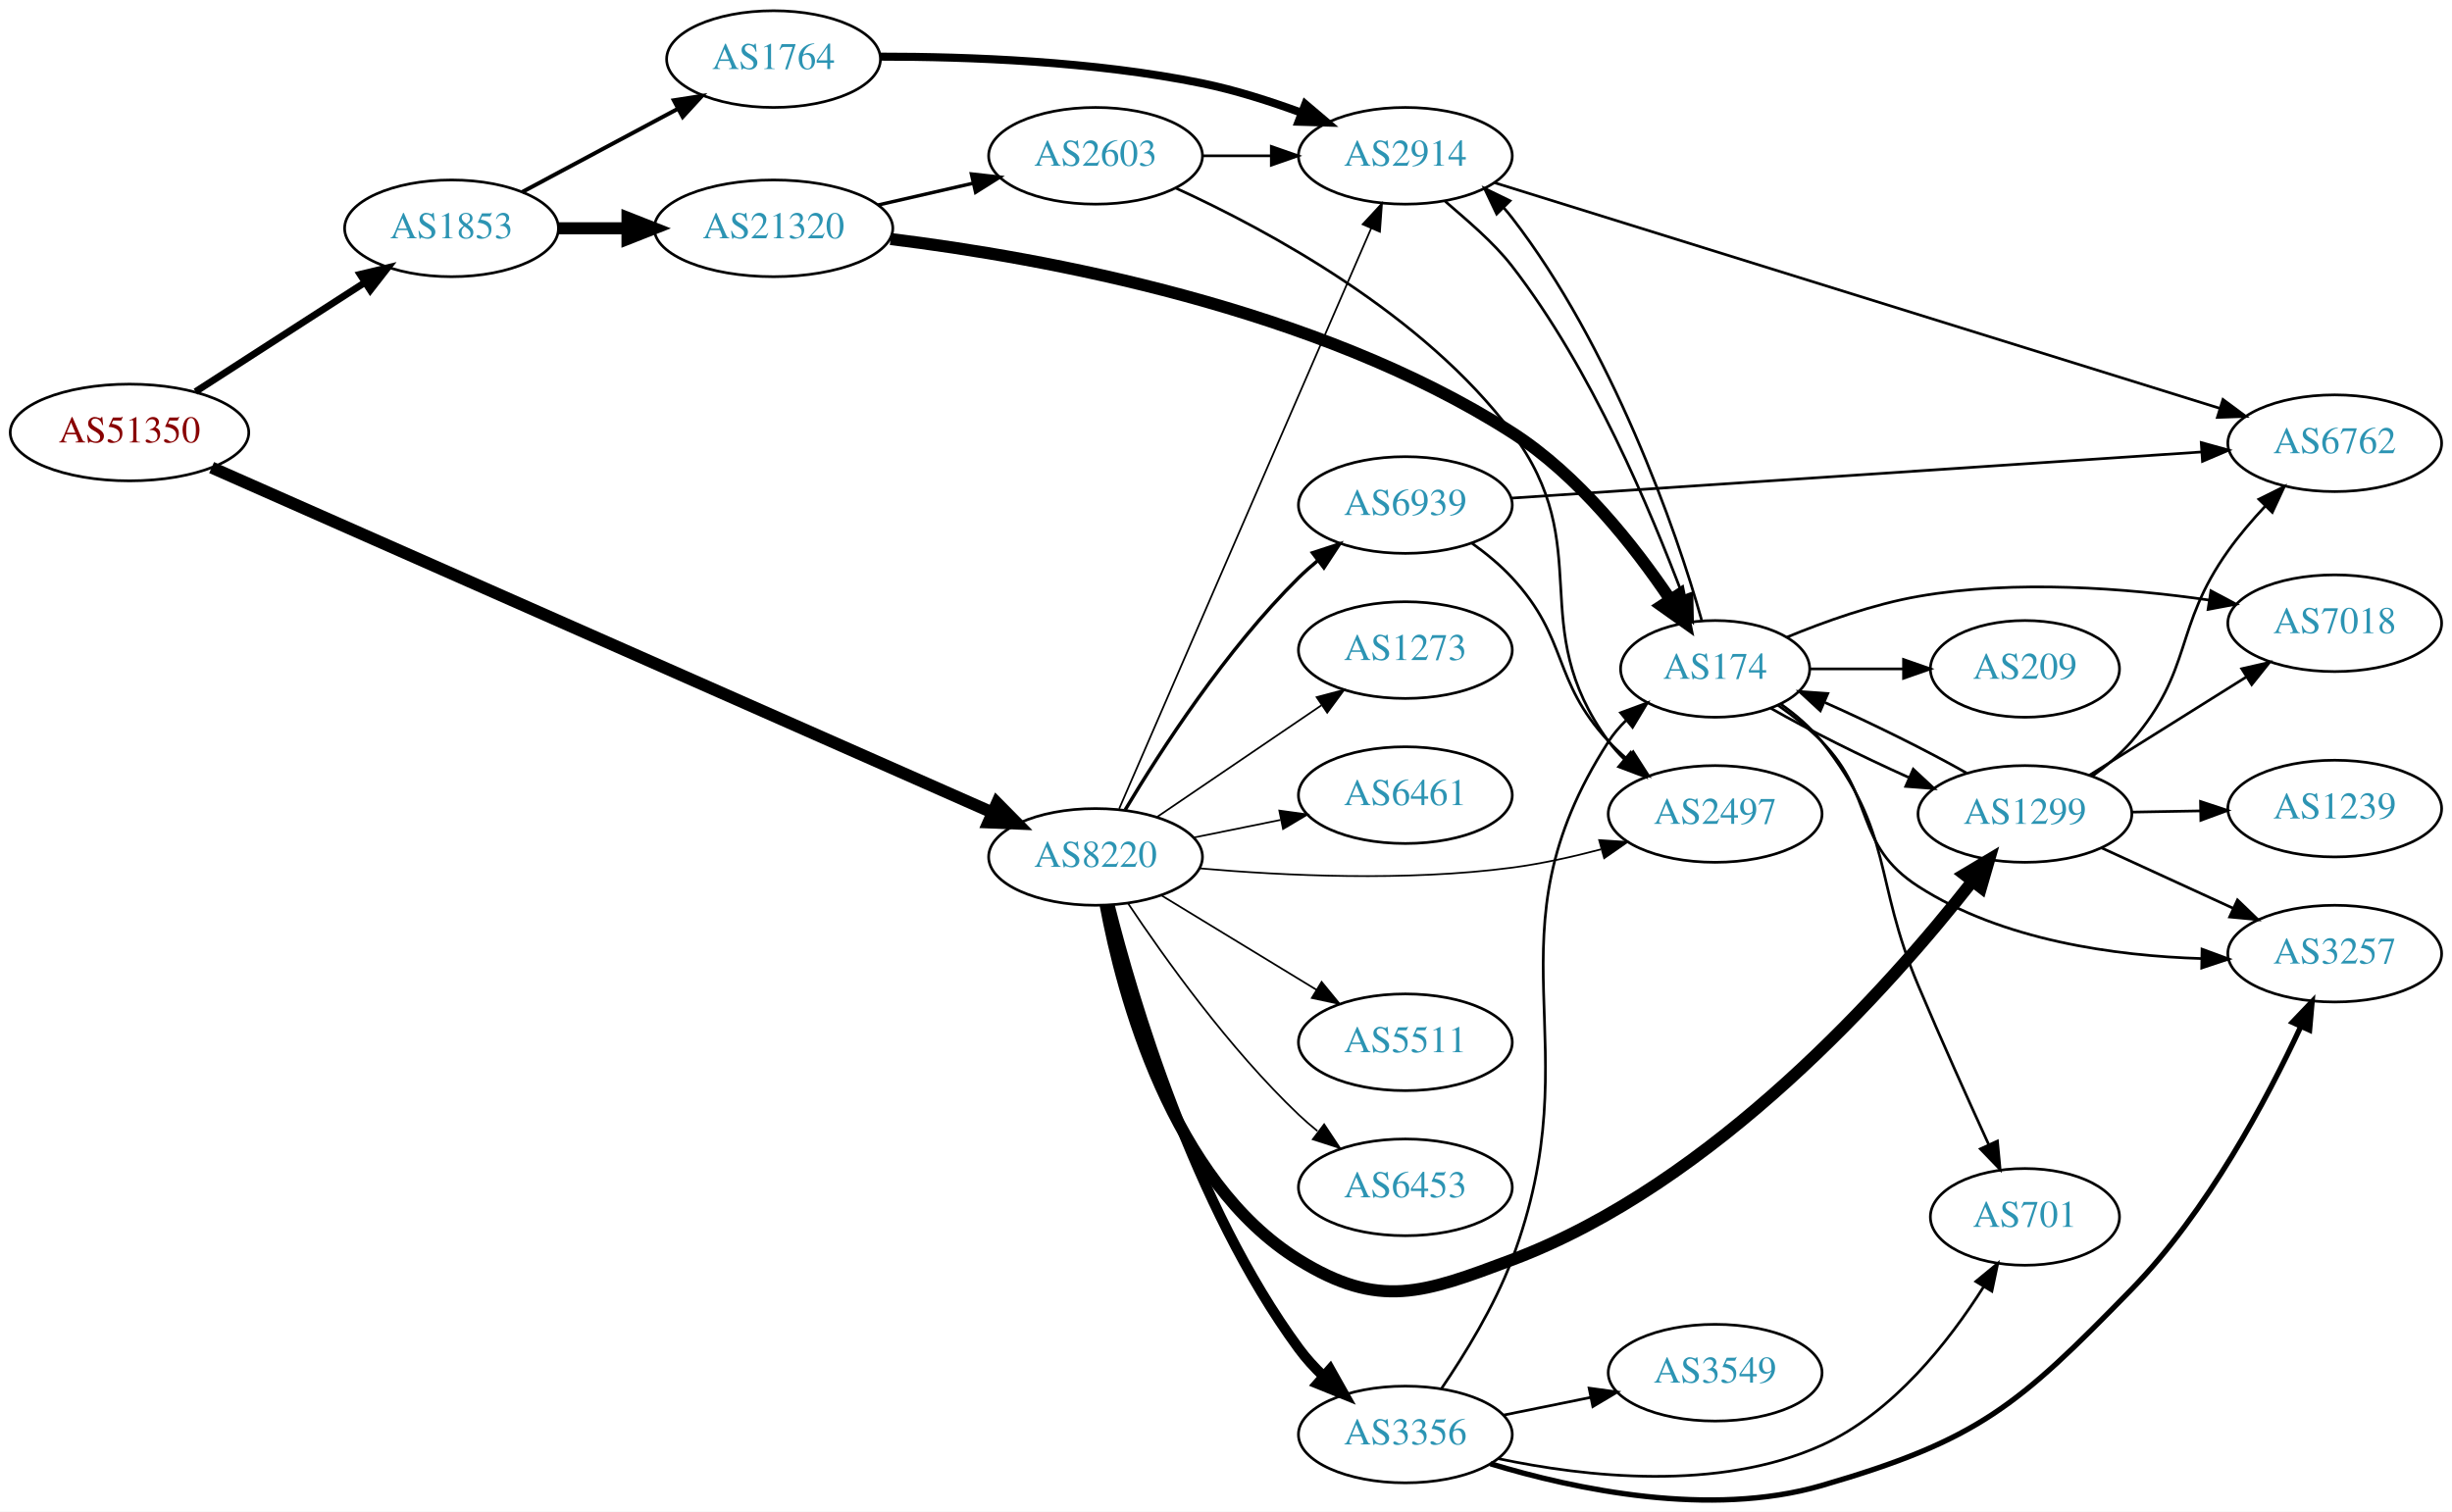
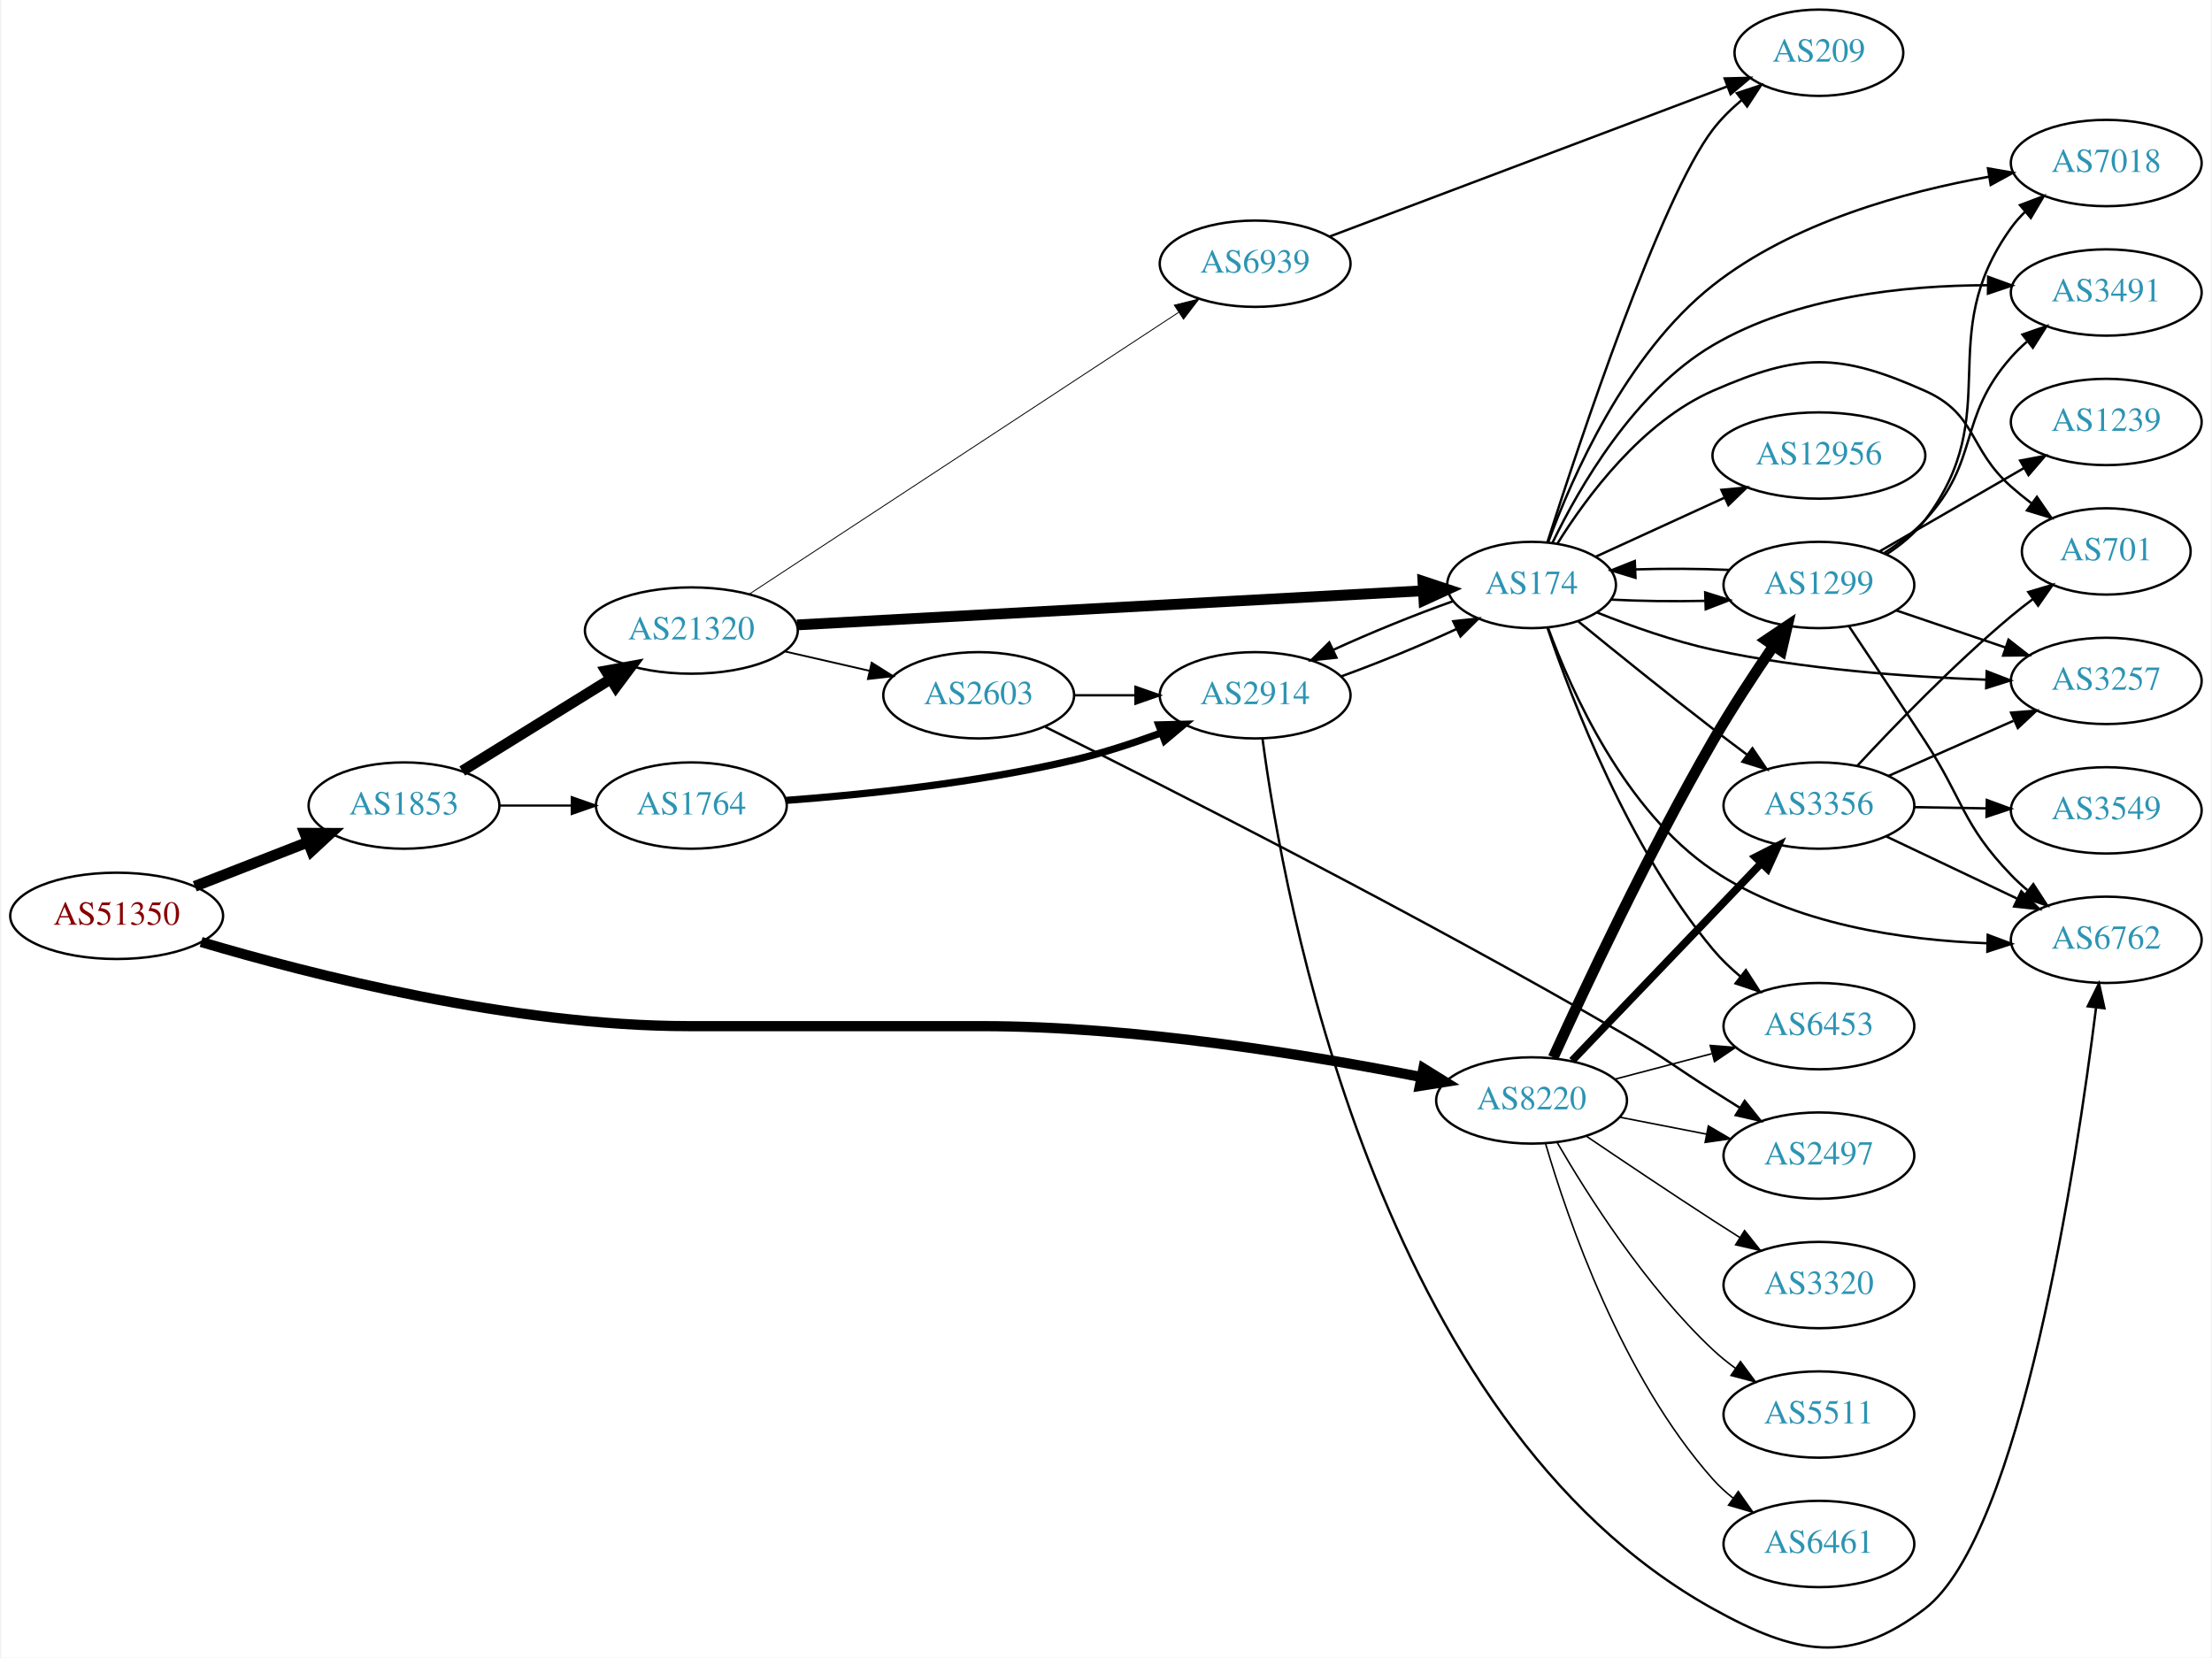
- <svg xmlns="http://www.w3.org/2000/svg" xmlns:xlink="http://www.w3.org/1999/xlink" width="913pt" height="563pt" viewBox="0.00 0.00 912.54 562.72">
-   <g id="graph0" class="graph" transform="scale(1 1) rotate(0) translate(4 558.723)">
-     <polygon fill="white" stroke="none" points="-4,4 -4,-558.723 908.542,-558.723 908.542,4 -4,4" />
+ <svg xmlns="http://www.w3.org/2000/svg" xmlns:xlink="http://www.w3.org/1999/xlink" width="922pt" height="691pt" viewBox="0.00 0.00 921.64 691.42">
+   <g id="graph0" class="graph" transform="scale(1 1) rotate(0) translate(4 687.424)">
+     <polygon fill="white" stroke="none" points="-4,4 -4,-687.424 917.641,-687.424 917.641,4 -4,4" />
    <g id="node1" class="node">
      <g id="a_node1">
        <a xlink:href="/asn/51350" xlink:title="AS51350 ~ Fachhochschule Technikum Wien [AT]">
-           <ellipse fill="#ffffff" stroke="black" cx="44.196" cy="-397.723" rx="44.393" ry="18" />
-           <text text-anchor="middle" x="44.196" y="-394.023" font-family="Times,serif" font-size="14.00" fill="#880000">AS51350</text>
+           <ellipse fill="#ffffff" stroke="black" cx="44.196" cy="-305.424" rx="44.393" ry="18" />
+           <text text-anchor="middle" x="44.196" y="-301.724" font-family="Times,serif" font-size="14.00" fill="#880000">AS51350</text>
        </a>
      </g>
    </g>
    <g id="node2" class="node">
      <g id="a_node2">
        <a xlink:href="/asn/1853" xlink:title="AS1853 ~ ACOnet Backbone [AT]">
-           <ellipse fill="#ffffff" stroke="black" cx="164.039" cy="-473.723" rx="39.794" ry="18" />
-           <text text-anchor="middle" x="164.039" y="-470.023" font-family="Times,serif" font-size="14.00" fill="#2c94b3">AS1853</text>
+           <ellipse fill="#ffffff" stroke="black" cx="164.039" cy="-351.424" rx="39.794" ry="18" />
+           <text text-anchor="middle" x="164.039" y="-347.724" font-family="Times,serif" font-size="14.00" fill="#2c94b3">AS1853</text>
        </a>
      </g>
    </g>
    <g id="edge1" class="edge">
-       <path fill="none" stroke="black" stroke-width="2.571" d="M68.76,-412.92C86.816,-424.565 111.903,-440.744 131.659,-453.485" />
-       <polygon fill="black" stroke="black" stroke-width="2.571" points="130.015,-456.59 140.316,-459.069 133.809,-450.707 130.015,-456.59" />
+       <path fill="none" stroke="black" stroke-width="4.5" d="M76.776,-317.751C91.205,-323.383 108.444,-330.113 123.706,-336.07" />
+       <polygon fill="black" stroke="black" stroke-width="4.5" points="122.652,-339.886 133.399,-339.854 125.516,-332.55 122.652,-339.886" />
    </g>
    <g id="node3" class="node">
      <g id="a_node3">
        <a xlink:href="/asn/8220" xlink:title="AS8220 ~ COLT [GB]">
-           <ellipse fill="#ffffff" stroke="black" cx="403.724" cy="-239.723" rx="39.794" ry="18" />
-           <text text-anchor="middle" x="403.724" y="-236.023" font-family="Times,serif" font-size="14.00" fill="#2c94b3">AS8220</text>
+           <ellipse fill="#ffffff" stroke="black" cx="634.31" cy="-228.424" rx="39.794" ry="18" />
+           <text text-anchor="middle" x="634.31" y="-224.724" font-family="Times,serif" font-size="14.00" fill="#2c94b3">AS8220</text>
        </a>
      </g>
    </g>
    <g id="edge2" class="edge">
-       <path fill="none" stroke="black" stroke-width="4.5" d="M74.758,-384.659C139.472,-356.06 293.593,-287.95 365.094,-256.352" />
-       <polygon fill="black" stroke="black" stroke-width="4.5" points="367.062,-259.787 374.617,-252.144 363.879,-252.584 367.062,-259.787" />
+       <path fill="none" stroke="black" stroke-width="4.25" d="M79.433,-294.522C125.265,-280.92 209.328,-259.424 282.881,-259.424 282.881,-259.424 282.881,-259.424 404.724,-259.424 468.95,-259.424 542.413,-247.258 588.336,-238.169" />
+       <polygon fill="black" stroke="black" stroke-width="4.25" points="589.199,-241.789 598.266,-236.166 587.729,-234.498 589.199,-241.789" />
    </g>
    <g id="node4" class="node">
      <g id="a_node4">
        <a xlink:href="/asn/1764" xlink:title="AS1764 ~ NEXTLAYER-AS [AT]">
-           <ellipse fill="#ffffff" stroke="black" cx="283.881" cy="-536.723" rx="39.794" ry="18" />
-           <text text-anchor="middle" x="283.881" y="-533.023" font-family="Times,serif" font-size="14.00" fill="#2c94b3">AS1764</text>
+           <ellipse fill="#ffffff" stroke="black" cx="283.881" cy="-351.424" rx="39.794" ry="18" />
+           <text text-anchor="middle" x="283.881" y="-347.724" font-family="Times,serif" font-size="14.00" fill="#2c94b3">AS1764</text>
        </a>
      </g>
    </g>
    <g id="edge3" class="edge">
-       <path fill="none" stroke="black" stroke-width="1.5" d="M190.319,-487.238C207.212,-496.269 229.654,-508.267 248.21,-518.187" />
-       <polygon fill="black" stroke="black" stroke-width="1.5" points="246.767,-521.385 257.236,-523.013 250.067,-515.211 246.767,-521.385" />
+       <path fill="none" stroke="black" stroke-width="0.9" d="M203.951,-351.424C213.505,-351.424 223.854,-351.424 233.817,-351.424" />
+       <polygon fill="black" stroke="black" stroke-width="0.9" points="234.009,-354.924 244.009,-351.424 234.009,-347.924 234.009,-354.924" />
    </g>
    <g id="node5" class="node">
      <g id="a_node5">
        <a xlink:href="/asn/21320" xlink:title="AS21320 ~ GEANT Vereniging [EU]">
-           <ellipse fill="#ffffff" stroke="black" cx="283.881" cy="-473.723" rx="44.393" ry="18" />
-           <text text-anchor="middle" x="283.881" y="-470.023" font-family="Times,serif" font-size="14.00" fill="#2c94b3">AS21320</text>
+           <ellipse fill="#ffffff" stroke="black" cx="283.881" cy="-424.424" rx="44.393" ry="18" />
+           <text text-anchor="middle" x="283.881" y="-420.724" font-family="Times,serif" font-size="14.00" fill="#2c94b3">AS21320</text>
        </a>
      </g>
    </g>
    <g id="edge4" class="edge">
-       <path fill="none" stroke="black" stroke-width="4.5" d="M203.951,-473.723C212.054,-473.723 220.729,-473.723 229.255,-473.723" />
-       <polygon fill="black" stroke="black" stroke-width="4.5" points="229.533,-477.66 239.533,-473.723 229.533,-469.785 229.533,-477.66" />
+       <path fill="none" stroke="black" stroke-width="4.5" d="M188.321,-365.846C206.003,-376.8 230.546,-392.004 250.197,-404.177" />
+       <polygon fill="black" stroke="black" stroke-width="4.5" points="248.264,-407.611 258.839,-409.53 252.411,-400.917 248.264,-407.611" />
+     </g>
+     <g id="node9" class="node">
+       <g id="a_node9">
+         <a xlink:href="/asn/6453" xlink:title="AS6453 ~ TATA COMMUNICATIONS (AMERICA) INC [US]">
+           <ellipse fill="#ffffff" stroke="black" cx="754.152" cy="-259.424" rx="39.794" ry="18" />
+           <text text-anchor="middle" x="754.152" y="-255.724" font-family="Times,serif" font-size="14.00" fill="#2c94b3">AS6453</text>
+         </a>
+       </g>
+     </g>
+     <g id="edge8" class="edge">
+       <path fill="none" stroke="black" stroke-width="0.643" d="M669.079,-237.307C681.652,-240.615 696.107,-244.417 709.446,-247.926" />
+       <polygon fill="black" stroke="black" stroke-width="0.643" points="708.817,-251.38 719.378,-250.539 710.598,-244.61 708.817,-251.38" />
+     </g>
+     <g id="node10" class="node">
+       <g id="a_node10">
+         <a xlink:href="/asn/3320" xlink:title="AS3320 ~ DTAG [DE]">
+           <ellipse fill="#ffffff" stroke="black" cx="754.152" cy="-151.424" rx="39.794" ry="18" />
+           <text text-anchor="middle" x="754.152" y="-147.724" font-family="Times,serif" font-size="14.00" fill="#2c94b3">AS3320</text>
+         </a>
+       </g>
+     </g>
+     <g id="edge9" class="edge">
+       <path fill="none" stroke="black" stroke-width="0.643" d="M657.074,-213.583C671.9,-203.538 692.016,-190.035 709.956,-178.424 713.548,-176.099 717.324,-173.689 721.088,-171.309" />
+       <polygon fill="black" stroke="black" stroke-width="0.643" points="723.148,-174.148 729.752,-165.863 719.423,-168.221 723.148,-174.148" />
+     </g>
+     <g id="node11" class="node">
+       <g id="a_node11">
+         <a xlink:href="/asn/1299" xlink:title="AS1299 ~ Telia Carrier [EU]">
+           <ellipse fill="#ffffff" stroke="black" cx="754.152" cy="-443.424" rx="39.794" ry="18" />
+           <text text-anchor="middle" x="754.152" y="-439.724" font-family="Times,serif" font-size="14.00" fill="#2c94b3">AS1299</text>
+         </a>
+       </g>
+     </g>
+     <g id="edge10" class="edge">
+       <path fill="none" stroke="black" stroke-width="4.5" d="M643.346,-246.349C656.326,-274.869 683.17,-332.087 709.956,-378.424 717.683,-391.791 727.09,-406.137 735.15,-417.942" />
+       <polygon fill="black" stroke="black" stroke-width="4.5" points="732.079,-420.424 741.001,-426.416 738.56,-415.949 732.079,-420.424" />
+     </g>
+     <g id="node12" class="node">
+       <g id="a_node12">
+         <a xlink:href="/asn/5511" xlink:title="AS5511 ~ Orange S.A. [FR]">
+           <ellipse fill="#ffffff" stroke="black" cx="754.152" cy="-97.424" rx="39.794" ry="18" />
+           <text text-anchor="middle" x="754.152" y="-93.724" font-family="Times,serif" font-size="14.00" fill="#2c94b3">AS5511</text>
+         </a>
+       </g>
+     </g>
+     <g id="edge11" class="edge">
+       <path fill="none" stroke="black" stroke-width="0.643" d="M644.918,-211.011C657.683,-188.976 681.914,-150.729 709.956,-124.424 712.849,-121.711 716.053,-119.119 719.372,-116.691" />
+       <polygon fill="black" stroke="black" stroke-width="0.643" points="721.432,-119.522 727.743,-111.012 717.503,-113.729 721.432,-119.522" />
+     </g>
+     <g id="node13" class="node">
+       <g id="a_node13">
+         <a xlink:href="/asn/3356" xlink:title="AS3356 ~ Level 3 Parent, LLC [US]">
+           <ellipse fill="#ffffff" stroke="black" cx="754.152" cy="-351.424" rx="39.794" ry="18" />
+           <text text-anchor="middle" x="754.152" y="-347.724" font-family="Times,serif" font-size="14.00" fill="#2c94b3">AS3356</text>
+         </a>
+       </g>
+     </g>
+     <g id="edge12" class="edge">
+       <path fill="none" stroke="black" stroke-width="3.214" d="M651.202,-245.012C671.497,-266.195 706.767,-303.008 730.036,-327.296" />
+       <polygon fill="black" stroke="black" stroke-width="3.214" points="727.69,-329.906 737.135,-334.705 732.744,-325.063 727.69,-329.906" />
+     </g>
+     <g id="node14" class="node">
+       <g id="a_node14">
+         <a xlink:href="/asn/6461" xlink:title="AS6461 ~ Zayo Bandwidth [US]">
+           <ellipse fill="#ffffff" stroke="black" cx="754.152" cy="-43.424" rx="39.794" ry="18" />
+           <text text-anchor="middle" x="754.152" y="-39.724" font-family="Times,serif" font-size="14.00" fill="#2c94b3">AS6461</text>
+         </a>
+       </g>
+     </g>
+     <g id="edge13" class="edge">
+       <path fill="none" stroke="black" stroke-width="0.643" d="M640.144,-210.427C649.327,-178.973 671.858,-113.275 709.956,-70.424 712.454,-67.615 715.312,-64.995 718.344,-62.577" />
+       <polygon fill="black" stroke="black" stroke-width="0.643" points="720.528,-65.318 726.641,-56.664 716.466,-59.618 720.528,-65.318" />
+     </g>
+     <g id="node15" class="node">
+       <g id="a_node15">
+         <a xlink:href="/asn/2497" xlink:title="AS2497 ~ Internet Initiative Japan Inc. [JP]">
+           <ellipse fill="#ffffff" stroke="black" cx="754.152" cy="-205.424" rx="39.794" ry="18" />
+           <text text-anchor="middle" x="754.152" y="-201.724" font-family="Times,serif" font-size="14.00" fill="#2c94b3">AS2497</text>
+         </a>
+       </g>
+     </g>
+     <g id="edge14" class="edge">
+       <path fill="none" stroke="black" stroke-width="0.643" d="M670.986,-221.461C682.418,-219.229 695.239,-216.727 707.293,-214.374" />
+       <polygon fill="black" stroke="black" stroke-width="0.643" points="708.046,-217.794 717.19,-212.443 706.705,-210.923 708.046,-217.794" />
    </g>
    <g id="node6" class="node">
      <g id="a_node6">
        <a xlink:href="/asn/2914" xlink:title="AS2914 ~ NTT America, Inc. [US]">
-           <ellipse fill="#ffffff" stroke="black" cx="519.017" cy="-500.723" rx="39.794" ry="18" />
-           <text text-anchor="middle" x="519.017" y="-497.023" font-family="Times,serif" font-size="14.00" fill="#2c94b3">AS2914</text>
-         </a>
-       </g>
-     </g>
-     <g id="edge15" class="edge">
-       <path fill="none" stroke="black" stroke-width="0.643" d="M412.511,-257.662C432.042,-302.658 483.197,-420.508 506.343,-473.829" />
-       <polygon fill="black" stroke="black" stroke-width="0.643" points="503.133,-475.223 510.325,-483.003 509.554,-472.436 503.133,-475.223" />
-     </g>
-     <g id="node9" class="node">
-       <g id="a_node9">
-         <a xlink:href="/asn/3356" xlink:title="AS3356 ~ Level 3 Parent, LLC [US]">
-           <ellipse fill="#ffffff" stroke="black" cx="519.017" cy="-24.723" rx="39.794" ry="18" />
-           <text text-anchor="middle" x="519.017" y="-21.023" font-family="Times,serif" font-size="14.00" fill="#2c94b3">AS3356</text>
-         </a>
-       </g>
-     </g>
-     <g id="edge8" class="edge">
-       <path fill="none" stroke="black" stroke-width="3.857" d="M408.941,-221.628C417.655,-187.01 440.182,-110.105 479.37,-56.723 482.052,-53.069 485.241,-49.579 488.619,-46.336" />
-       <polygon fill="black" stroke="black" stroke-width="3.857" points="491.001,-48.902 496.194,-39.667 486.375,-43.648 491.001,-48.902" />
-     </g>
-     <g id="node10" class="node">
-       <g id="a_node10">
-         <a xlink:href="/asn/1299" xlink:title="AS1299 ~ Telia Carrier [EU]">
-           <ellipse fill="#ffffff" stroke="black" cx="749.603" cy="-255.723" rx="39.794" ry="18" />
-           <text text-anchor="middle" x="749.603" y="-252.023" font-family="Times,serif" font-size="14.00" fill="#2c94b3">AS1299</text>
-         </a>
-       </g>
-     </g>
-     <g id="edge9" class="edge">
-       <path fill="none" stroke="black" stroke-width="4.5" d="M407.485,-221.799C413.641,-188.801 431.89,-119.129 479.37,-89.723 509.331,-71.167 525.67,-77.337 558.663,-89.723 634.136,-118.055 699.277,-191.471 729.922,-230.487" />
-       <polygon fill="black" stroke="black" stroke-width="4.5" points="727.045,-233.204 736.273,-238.714 733.279,-228.392 727.045,-233.204" />
-     </g>
-     <g id="node11" class="node">
-       <g id="a_node11">
-         <a xlink:href="/asn/2497" xlink:title="AS2497 ~ Internet Initiative Japan Inc. [JP]">
-           <ellipse fill="#ffffff" stroke="black" cx="634.31" cy="-255.723" rx="39.794" ry="18" />
-           <text text-anchor="middle" x="634.31" y="-252.023" font-family="Times,serif" font-size="14.00" fill="#2c94b3">AS2497</text>
-         </a>
-       </g>
-     </g>
-     <g id="edge10" class="edge">
-       <path fill="none" stroke="black" stroke-width="0.643" d="M442.539,-235.458C473.807,-232.717 519.302,-230.541 558.663,-235.723 569.55,-237.156 581.105,-239.717 591.789,-242.538" />
-       <polygon fill="black" stroke="black" stroke-width="0.643" points="591.143,-245.991 601.715,-245.294 593.016,-239.246 591.143,-245.991" />
-     </g>
-     <g id="node12" class="node">
-       <g id="a_node12">
-         <a xlink:href="/asn/6461" xlink:title="AS6461 ~ Zayo Bandwidth [US]">
-           <ellipse fill="#ffffff" stroke="black" cx="519.017" cy="-262.723" rx="39.794" ry="18" />
-           <text text-anchor="middle" x="519.017" y="-259.023" font-family="Times,serif" font-size="14.00" fill="#2c94b3">AS6461</text>
-         </a>
-       </g>
-     </g>
-     <g id="edge11" class="edge">
-       <path fill="none" stroke="black" stroke-width="0.643" d="M440.26,-246.937C450.488,-249.014 461.789,-251.308 472.531,-253.489" />
-       <polygon fill="black" stroke="black" stroke-width="0.643" points="472.111,-256.975 482.607,-255.534 473.503,-250.115 472.111,-256.975" />
-     </g>
-     <g id="node13" class="node">
-       <g id="a_node13">
-         <a xlink:href="/asn/5511" xlink:title="AS5511 ~ Orange S.A. [FR]">
-           <ellipse fill="#ffffff" stroke="black" cx="519.017" cy="-170.723" rx="39.794" ry="18" />
-           <text text-anchor="middle" x="519.017" y="-167.023" font-family="Times,serif" font-size="14.00" fill="#2c94b3">AS5511</text>
-         </a>
-       </g>
-     </g>
-     <g id="edge12" class="edge">
-       <path fill="none" stroke="black" stroke-width="0.643" d="M428.198,-225.426C444.908,-215.249 467.563,-201.451 485.94,-190.259" />
-       <polygon fill="black" stroke="black" stroke-width="0.643" points="487.852,-193.192 494.572,-185.001 484.211,-187.214 487.852,-193.192" />
-     </g>
-     <g id="node14" class="node">
-       <g id="a_node14">
-         <a xlink:href="/asn/6453" xlink:title="AS6453 ~ TATA COMMUNICATIONS (AMERICA) INC [US]">
-           <ellipse fill="#ffffff" stroke="black" cx="519.017" cy="-116.723" rx="39.794" ry="18" />
-           <text text-anchor="middle" x="519.017" y="-113.023" font-family="Times,serif" font-size="14.00" fill="#2c94b3">AS6453</text>
-         </a>
-       </g>
-     </g>
-     <g id="edge13" class="edge">
-       <path fill="none" stroke="black" stroke-width="0.643" d="M415.766,-222.512C429.258,-202.265 453.505,-168.299 479.37,-143.723 481.54,-141.662 483.878,-139.638 486.292,-137.684" />
-       <polygon fill="black" stroke="black" stroke-width="0.643" points="488.797,-140.178 494.66,-131.353 484.573,-134.596 488.797,-140.178" />
-     </g>
-     <g id="node15" class="node">
-       <g id="a_node15">
-         <a xlink:href="/asn/6939" xlink:title="AS6939 ~ Hurricane Electric LLC [US]">
-           <ellipse fill="#ffffff" stroke="black" cx="519.017" cy="-370.723" rx="39.794" ry="18" />
-           <text text-anchor="middle" x="519.017" y="-367.023" font-family="Times,serif" font-size="14.00" fill="#2c94b3">AS6939</text>
-         </a>
-       </g>
-     </g>
-     <g id="edge14" class="edge">
-       <path fill="none" stroke="black" stroke-width="1.286" d="M414.774,-257.291C427.822,-279.15 452.168,-316.865 479.37,-343.723 481.5,-345.825 483.809,-347.878 486.204,-349.852" />
-       <polygon fill="black" stroke="black" stroke-width="1.286" points="484.465,-352.929 494.536,-356.221 488.716,-347.367 484.465,-352.929" />
-     </g>
-     <g id="node16" class="node">
-       <g id="a_node16">
-         <a xlink:href="/asn/1273" xlink:title="AS1273 ~ Vodafone Group PLC [EU]">
-           <ellipse fill="#ffffff" stroke="black" cx="519.017" cy="-316.723" rx="39.794" ry="18" />
-           <text text-anchor="middle" x="519.017" y="-313.023" font-family="Times,serif" font-size="14.00" fill="#2c94b3">AS1273</text>
-         </a>
-       </g>
-     </g>
-     <g id="edge16" class="edge">
-       <path fill="none" stroke="black" stroke-width="0.643" d="M426.568,-254.569C443.965,-266.393 468.513,-283.077 487.795,-296.183" />
-       <polygon fill="black" stroke="black" stroke-width="0.643" points="486.002,-299.196 496.24,-301.922 489.937,-293.406 486.002,-299.196" />
+           <ellipse fill="#ffffff" stroke="black" cx="519.017" cy="-397.424" rx="39.794" ry="18" />
+           <text text-anchor="middle" x="519.017" y="-393.724" font-family="Times,serif" font-size="14.00" fill="#2c94b3">AS2914</text>
+         </a>
+       </g>
    </g>
    <g id="edge5" class="edge">
-       <path fill="none" stroke="black" stroke-width="3" d="M323.715,-537.636C356.051,-537.655 403.14,-535.957 443.37,-527.723 455.711,-525.197 468.756,-521.032 480.429,-516.722" />
-       <polygon fill="black" stroke="black" stroke-width="3" points="481.784,-519.951 489.865,-513.099 479.275,-513.416 481.784,-519.951" />
-     </g>
-     <g id="node7" class="node">
-       <g id="a_node7">
+       <path fill="none" stroke="black" stroke-width="3" d="M323.419,-353.582C355.781,-355.978 403.061,-360.85 443.37,-370.424 455.521,-373.31 468.424,-377.536 480.023,-381.792" />
+       <polygon fill="black" stroke="black" stroke-width="3" points="478.824,-385.08 489.415,-385.345 481.301,-378.533 478.824,-385.08" />
+     </g>
+     <g id="node8" class="node">
+       <g id="a_node8">
        <a xlink:href="/asn/174" xlink:title="AS174 ~ Cogent Communications [US]">
-           <ellipse fill="#ffffff" stroke="black" cx="634.31" cy="-309.723" rx="35.194" ry="18" />
-           <text text-anchor="middle" x="634.31" y="-306.023" font-family="Times,serif" font-size="14.00" fill="#2c94b3">AS174</text>
-         </a>
-       </g>
-     </g>
-     <g id="edge26" class="edge">
-       <path fill="none" stroke="black" stroke-width="4.5" d="M327.437,-469.742C384.127,-462.778 485.733,-444.37 558.663,-397.723 583.397,-381.902 604.276,-355.355 617.607,-335.548" />
-       <polygon fill="black" stroke="black" stroke-width="4.5" points="621.027,-337.512 623.188,-326.984 614.429,-333.212 621.027,-337.512" />
+           <ellipse fill="#ffffff" stroke="black" cx="634.31" cy="-443.424" rx="35.194" ry="18" />
+           <text text-anchor="middle" x="634.31" y="-439.724" font-family="Times,serif" font-size="14.00" fill="#2c94b3">AS174</text>
+         </a>
+       </g>
+     </g>
+     <g id="edge25" class="edge">
+       <path fill="none" stroke="black" stroke-width="4.5" d="M327.955,-426.773C394.494,-430.401 521.614,-437.333 588.934,-441.004" />
+       <polygon fill="black" stroke="black" stroke-width="4.5" points="589.007,-444.951 599.206,-441.564 589.435,-437.088 589.007,-444.951" />
    </g>
    <g id="node22" class="node">
      <g id="a_node22">
        <a xlink:href="/asn/2603" xlink:title="AS2603 ~ NORDUnet [NO]">
-           <ellipse fill="#ffffff" stroke="black" cx="403.724" cy="-500.723" rx="39.794" ry="18" />
-           <text text-anchor="middle" x="403.724" y="-497.023" font-family="Times,serif" font-size="14.00" fill="#2c94b3">AS2603</text>
+           <ellipse fill="#ffffff" stroke="black" cx="403.724" cy="-397.424" rx="39.794" ry="18" />
+           <text text-anchor="middle" x="403.724" y="-393.724" font-family="Times,serif" font-size="14.00" fill="#2c94b3">AS2603</text>
+         </a>
+       </g>
+     </g>
+     <g id="edge26" class="edge">
+       <path fill="none" stroke="black" stroke-width="0.75" d="M322.816,-415.732C334.057,-413.157 346.469,-410.313 358.092,-407.65" />
+       <polygon fill="black" stroke="black" stroke-width="0.75" points="359.088,-411.012 368.054,-405.367 357.525,-404.189 359.088,-411.012" />
+     </g>
+     <g id="node23" class="node">
+       <g id="a_node23">
+         <a xlink:href="/asn/6939" xlink:title="AS6939 ~ Hurricane Electric LLC [US]">
+           <ellipse fill="#ffffff" stroke="black" cx="519.017" cy="-577.424" rx="39.794" ry="18" />
+           <text text-anchor="middle" x="519.017" y="-573.724" font-family="Times,serif" font-size="14.00" fill="#2c94b3">AS6939</text>
        </a>
      </g>
    </g>
    <g id="edge27" class="edge">
-       <path fill="none" stroke="black" stroke-width="1.286" d="M322.816,-482.414C334.057,-484.99 346.469,-487.834 358.092,-490.497" />
-       <polygon fill="black" stroke="black" stroke-width="1.286" points="357.525,-493.958 368.054,-492.779 359.088,-487.134 357.525,-493.958" />
+       <path fill="none" stroke="black" stroke-width="0.375" d="M308.087,-439.653C350.286,-467.347 439.591,-525.955 486.975,-557.052" />
+       <polygon fill="black" stroke="black" stroke-width="0.375" points="485.309,-560.145 495.59,-562.706 489.15,-554.293 485.309,-560.145" />
+     </g>
+     <g id="node7" class="node">
+       <g id="a_node7">
+         <a xlink:href="/asn/6762" xlink:title="AS6762 ~ TELECOM ITALIA SPARKLE S.p.A. [IT]">
+           <ellipse fill="#ffffff" stroke="black" cx="873.995" cy="-295.424" rx="39.794" ry="18" />
+           <text text-anchor="middle" x="873.995" y="-291.724" font-family="Times,serif" font-size="14.00" fill="#2c94b3">AS6762</text>
+         </a>
+       </g>
    </g>
    <g id="edge6" class="edge">
-       <path fill="none" stroke="black" d="M533.847,-483.783C541.871,-476.787 551.728,-468.675 558.663,-459.723 588.573,-421.11 610.276,-368.575 622.334,-336.857" />
-       <polygon fill="black" stroke="black" points="625.671,-337.927 625.908,-327.335 619.117,-335.467 625.671,-337.927" />
-     </g>
-     <g id="node8" class="node">
-       <g id="a_node8">
-         <a xlink:href="/asn/6762" xlink:title="AS6762 ~ TELECOM ITALIA SPARKLE S.p.A. [IT]">
-           <ellipse fill="#ffffff" stroke="black" cx="864.896" cy="-393.723" rx="39.794" ry="18" />
-           <text text-anchor="middle" x="864.896" y="-390.023" font-family="Times,serif" font-size="14.00" fill="#2c94b3">AS6762</text>
-         </a>
-       </g>
+       <path fill="none" stroke="black" d="M522.076,-379.458C530.576,-314.91 569.404,-94.443 709.956,-16.424 744.305,2.643 767.186,7.497 798.348,-16.424 838.391,-47.162 861.623,-202.144 869.716,-266.912" />
+       <polygon fill="black" stroke="black" points="866.287,-267.702 870.97,-277.206 873.235,-266.856 866.287,-267.702" />
    </g>
    <g id="edge7" class="edge">
-       <path fill="none" stroke="black" d="M552.059,-490.753C614.514,-471.319 752.491,-428.387 822.059,-406.741" />
-       <polygon fill="black" stroke="black" points="823.301,-410.02 831.809,-403.707 821.221,-403.336 823.301,-410.02" />
+       <path fill="none" stroke="black" d="M554.933,-405.313C570.293,-410.864 588.165,-418.198 602.961,-425.045" />
+       <polygon fill="black" stroke="black" points="601.651,-428.298 612.183,-429.45 604.669,-421.981 601.651,-428.298" />
+     </g>
+     <g id="edge36" class="edge">
+       <path fill="none" stroke="black" d="M601.537,-436.658C585.941,-431.149 567.207,-423.539 551.632,-416.387" />
+       <polygon fill="black" stroke="black" points="552.936,-413.132 542.4,-412.016 549.94,-419.458 552.936,-413.132" />
+     </g>
+     <g id="edge35" class="edge">
+       <path fill="none" stroke="black" d="M641.191,-425.563C650.952,-398.917 673.156,-349.24 709.956,-324.424 743.547,-301.772 789.56,-295.271 824.141,-294.004" />
+       <polygon fill="black" stroke="black" points="824.563,-297.495 834.48,-293.766 824.402,-290.497 824.563,-297.495" />
+     </g>
+     <g id="edge38" class="edge">
+       <path fill="none" stroke="black" d="M640.983,-425.453C651.151,-395.293 674.756,-333.654 709.956,-291.424 713.306,-287.405 717.261,-283.611 721.394,-280.137" />
+       <polygon fill="black" stroke="black" points="723.703,-282.775 729.451,-273.875 719.408,-277.248 723.703,-282.775" />
+     </g>
+     <g id="edge32" class="edge">
+       <path fill="none" stroke="black" d="M667.511,-437.333C679.556,-436.696 693.491,-436.521 706.575,-436.807" />
+       <polygon fill="black" stroke="black" points="706.727,-440.314 716.834,-437.136 706.951,-433.317 706.727,-440.314" />
+     </g>
+     <g id="edge28" class="edge">
+       <path fill="none" stroke="black" d="M653.861,-428.176C668.867,-415.924 690.607,-398.358 709.956,-383.424 714.481,-379.931 719.314,-376.278 724.048,-372.741" />
+       <polygon fill="black" stroke="black" points="726.431,-375.331 732.374,-366.56 722.259,-369.71 726.431,-375.331" />
+     </g>
+     <g id="node16" class="node">
+       <g id="a_node16">
+         <a xlink:href="/asn/7018" xlink:title="AS7018 ~ AT&amp;T Services, Inc. [US]">
+           <ellipse fill="#ffffff" stroke="black" cx="873.995" cy="-619.424" rx="39.794" ry="18" />
+           <text text-anchor="middle" x="873.995" y="-615.724" font-family="Times,serif" font-size="14.00" fill="#2c94b3">AS7018</text>
+         </a>
+       </g>
+     </g>
+     <g id="edge31" class="edge">
+       <path fill="none" stroke="black" d="M641.198,-461.132C651.098,-488.212 673.637,-539.779 709.956,-568.424 743.232,-594.668 790.157,-607.504 825.126,-613.724" />
+       <polygon fill="black" stroke="black" points="824.67,-617.196 835.108,-615.378 825.815,-610.29 824.67,-617.196" />
+     </g>
+     <g id="node17" class="node">
+       <g id="a_node17">
+         <a xlink:href="/asn/3491" xlink:title="AS3491 ~ PCCW Global, Inc. [US]">
+           <ellipse fill="#ffffff" stroke="black" cx="873.995" cy="-565.424" rx="39.794" ry="18" />
+           <text text-anchor="middle" x="873.995" y="-561.724" font-family="Times,serif" font-size="14.00" fill="#2c94b3">AS3491</text>
+         </a>
+       </g>
    </g>
    <g id="edge29" class="edge">
-       <path fill="none" stroke="black" d="M629.245,-327.995C620.072,-360.979 595.639,-429.989 558.663,-477.723 557.73,-478.928 556.743,-480.118 555.715,-481.286" />
-       <polygon fill="black" stroke="black" points="553.007,-479.047 548.455,-488.614 557.979,-483.974 553.007,-479.047" />
-     </g>
-     <g id="edge31" class="edge">
-       <path fill="none" stroke="black" d="M655.044,-295.05C669.165,-286.971 688.708,-277.227 706.282,-269.34" />
-       <polygon fill="black" stroke="black" points="708.041,-272.391 715.796,-265.172 705.232,-265.979 708.041,-272.391" />
+       <path fill="none" stroke="black" d="M642.995,-460.952C654.135,-484.073 677.093,-524.087 709.956,-543.424 744.535,-563.77 790.254,-568.412 824.477,-568.457" />
+       <polygon fill="black" stroke="black" points="824.746,-571.955 834.704,-568.336 824.663,-564.955 824.746,-571.955" />
    </g>
    <g id="node18" class="node">
      <g id="a_node18">
        <a xlink:href="/asn/3257" xlink:title="AS3257 ~ GTT [DE]">
-           <ellipse fill="#ffffff" stroke="black" cx="864.896" cy="-203.723" rx="39.794" ry="18" />
-           <text text-anchor="middle" x="864.896" y="-200.023" font-family="Times,serif" font-size="14.00" fill="#2c94b3">AS3257</text>
-         </a>
-       </g>
-     </g>
-     <g id="edge28" class="edge">
-       <path fill="none" stroke="black" d="M657.693,-296.191C663.334,-292.233 669.148,-287.637 673.956,-282.723 694.129,-262.106 685.702,-244.334 709.956,-228.723 741.183,-208.624 783.137,-202.885 815.36,-201.889" />
-       <polygon fill="black" stroke="black" points="815.514,-205.387 825.454,-201.72 815.397,-198.388 815.514,-205.387" />
+           <ellipse fill="#ffffff" stroke="black" cx="873.995" cy="-403.424" rx="39.794" ry="18" />
+           <text text-anchor="middle" x="873.995" y="-399.724" font-family="Times,serif" font-size="14.00" fill="#2c94b3">AS3257</text>
+         </a>
+       </g>
+     </g>
+     <g id="edge33" class="edge">
+       <path fill="none" stroke="black" d="M661.749,-431.901C675.801,-426.282 693.524,-419.983 709.956,-416.424 747.644,-408.26 791.227,-405.1 823.845,-403.931" />
+       <polygon fill="black" stroke="black" points="824.141,-407.424 834.028,-403.618 823.926,-400.427 824.141,-407.424" />
+     </g>
+     <g id="node20" class="node">
+       <g id="a_node20">
+         <a xlink:href="/asn/701" xlink:title="AS701 ~ UUNET [US]">
+           <ellipse fill="#ffffff" stroke="black" cx="873.995" cy="-457.424" rx="35.194" ry="18" />
+           <text text-anchor="middle" x="873.995" y="-453.724" font-family="Times,serif" font-size="14.00" fill="#2c94b3">AS701</text>
+         </a>
+       </g>
+     </g>
+     <g id="edge34" class="edge">
+       <path fill="none" stroke="black" d="M645.058,-460.635C657.306,-480.305 680.356,-511.45 709.956,-524.424 745.937,-540.195 762.461,-540.407 798.348,-524.424 820.197,-514.693 816.429,-500.265 834.348,-484.424 837.004,-482.076 839.868,-479.75 842.793,-477.505" />
+       <polygon fill="black" stroke="black" points="845.073,-480.174 851.076,-471.444 840.939,-474.524 845.073,-480.174" />
+     </g>
+     <g id="node24" class="node">
+       <g id="a_node24">
+         <a xlink:href="/asn/209" xlink:title="AS209 ~ CenturyLink Communications, LLC [US]">
+           <ellipse fill="#ffffff" stroke="black" cx="754.152" cy="-665.424" rx="35.194" ry="18" />
+           <text text-anchor="middle" x="754.152" y="-661.724" font-family="Times,serif" font-size="14.00" fill="#2c94b3">AS209</text>
+         </a>
+       </g>
+     </g>
+     <g id="edge30" class="edge">
+       <path fill="none" stroke="black" d="M640.868,-461.118C654.128,-502.634 688.132,-604.94 709.956,-633.424 713.362,-637.869 717.544,-641.988 721.952,-645.69" />
+       <polygon fill="black" stroke="black" points="719.948,-648.564 730.009,-651.883 724.214,-643.014 719.948,-648.564" />
+     </g>
+     <g id="node25" class="node">
+       <g id="a_node25">
+         <a xlink:href="/asn/12956" xlink:title="AS12956 ~ TELXIUS [ES]">
+           <ellipse fill="#ffffff" stroke="black" cx="754.152" cy="-497.424" rx="44.393" ry="18" />
+           <text text-anchor="middle" x="754.152" y="-493.724" font-family="Times,serif" font-size="14.00" fill="#2c94b3">AS12956</text>
+         </a>
+       </g>
+     </g>
+     <g id="edge37" class="edge">
+       <path fill="none" stroke="black" d="M661.171,-455.274C676.834,-462.452 697.106,-471.741 714.631,-479.772" />
+       <polygon fill="black" stroke="black" points="713.489,-483.099 724.038,-484.083 716.405,-476.735 713.489,-483.099" />
+     </g>
+     <g id="edge19" class="edge">
+       <path fill="none" stroke="black" d="M766.775,-426.09C775.511,-413.023 787.747,-394.642 798.348,-378.424 814.537,-353.657 813.833,-343.744 834.348,-322.424 836.423,-320.267 838.694,-318.176 841.062,-316.176" />
+       <polygon fill="black" stroke="black" points="843.583,-318.65 849.345,-309.76 839.296,-313.116 843.583,-318.65" />
+     </g>
+     <g id="edge16" class="edge">
+       <path fill="none" stroke="black" d="M716.834,-449.711C704.4,-450.245 690.383,-450.317 677.523,-449.927" />
+       <polygon fill="black" stroke="black" points="677.646,-446.429 667.511,-449.515 677.358,-453.423 677.646,-446.429" />
+     </g>
+     <g id="edge15" class="edge">
+       <path fill="none" stroke="black" d="M782.262,-456.172C788.246,-460.04 794.069,-464.79 798.348,-470.424 832.541,-515.445 801.318,-546.543 834.348,-592.424 836.052,-594.79 838.03,-597.021 840.173,-599.108" />
+       <polygon fill="black" stroke="black" points="838.029,-601.878 847.934,-605.637 842.535,-596.521 838.029,-601.878" />
+     </g>
+     <g id="edge17" class="edge">
+       <path fill="none" stroke="black" d="M781.495,-456.818C787.502,-460.666 793.528,-465.245 798.348,-470.424 821.646,-495.456 811.699,-512.804 834.348,-538.424 836.33,-540.666 838.535,-542.818 840.857,-544.861" />
+       <polygon fill="black" stroke="black" points="839.045,-547.89 849.058,-551.353 843.39,-542.402 839.045,-547.89" />
+     </g>
+     <g id="edge18" class="edge">
+       <path fill="none" stroke="black" d="M786.423,-432.81C800.406,-428.063 817.077,-422.404 832.039,-417.326" />
+       <polygon fill="black" stroke="black" points="833.234,-420.616 841.578,-414.088 830.984,-413.988 833.234,-420.616" />
    </g>
    <g id="node19" class="node">
      <g id="a_node19">
-         <a xlink:href="/asn/701" xlink:title="AS701 ~ UUNET [US]">
-           <ellipse fill="#ffffff" stroke="black" cx="749.603" cy="-105.723" rx="35.194" ry="18" />
-           <text text-anchor="middle" x="749.603" y="-102.023" font-family="Times,serif" font-size="14.00" fill="#2c94b3">AS701</text>
-         </a>
-       </g>
-     </g>
-     <g id="edge33" class="edge">
-       <path fill="none" stroke="black" d="M658.833,-296.556C664.334,-292.651 669.795,-287.988 673.956,-282.723 700.926,-248.6 693.038,-231.792 709.956,-191.723 718.366,-171.806 728.385,-149.549 736.114,-132.667" />
-       <polygon fill="black" stroke="black" points="739.374,-133.956 740.371,-123.408 733.014,-131.032 739.374,-133.956" />
-     </g>
-     <g id="node20" class="node">
-       <g id="a_node20">
-         <a xlink:href="/asn/7018" xlink:title="AS7018 ~ AT&amp;T Services, Inc. [US]">
-           <ellipse fill="#ffffff" stroke="black" cx="864.896" cy="-326.723" rx="39.794" ry="18" />
-           <text text-anchor="middle" x="864.896" y="-323.023" font-family="Times,serif" font-size="14.00" fill="#2c94b3">AS7018</text>
-         </a>
-       </g>
-     </g>
-     <g id="edge30" class="edge">
-       <path fill="none" stroke="black" d="M660.957,-321.502C675.085,-327.345 693.124,-333.772 709.956,-336.723 745.981,-343.038 787.377,-339.77 818.162,-335.346" />
-       <polygon fill="black" stroke="black" points="818.818,-338.786 828.173,-333.813 817.758,-331.867 818.818,-338.786" />
-     </g>
-     <g id="node23" class="node">
-       <g id="a_node23">
-         <a xlink:href="/asn/209" xlink:title="AS209 ~ CenturyLink Communications, LLC [US]">
-           <ellipse fill="#ffffff" stroke="black" cx="749.603" cy="-309.723" rx="35.194" ry="18" />
-           <text text-anchor="middle" x="749.603" y="-306.023" font-family="Times,serif" font-size="14.00" fill="#2c94b3">AS209</text>
-         </a>
-       </g>
-     </g>
-     <g id="edge32" class="edge">
-       <path fill="none" stroke="black" d="M669.609,-309.723C680.479,-309.723 692.656,-309.723 704.134,-309.723" />
-       <polygon fill="black" stroke="black" points="704.42,-313.223 714.42,-309.723 704.42,-306.223 704.42,-313.223" />
+         <a xlink:href="/asn/1239" xlink:title="AS1239 ~ Sprint [US]">
+           <ellipse fill="#ffffff" stroke="black" cx="873.995" cy="-511.424" rx="39.794" ry="18" />
+           <text text-anchor="middle" x="873.995" y="-507.724" font-family="Times,serif" font-size="14.00" fill="#2c94b3">AS1239</text>
+         </a>
+       </g>
    </g>
    <g id="edge20" class="edge">
-       <path fill="none" stroke="black" d="M532.454,-41.802C541.074,-54.442 552.135,-72.401 558.663,-89.723 589.435,-171.374 547.378,-209.388 594.663,-282.723 596.482,-285.543 598.709,-288.153 601.167,-290.546" />
-       <polygon fill="black" stroke="black" points="599.123,-293.398 609.059,-297.076 603.586,-288.005 599.123,-293.398" />
-     </g>
-     <g id="node17" class="node">
-       <g id="a_node17">
-         <a xlink:href="/asn/3549" xlink:title="AS3549 ~ Level 3 Parent, LLC [US]">
-           <ellipse fill="#ffffff" stroke="black" cx="634.31" cy="-47.723" rx="39.794" ry="18" />
-           <text text-anchor="middle" x="634.31" y="-44.023" font-family="Times,serif" font-size="14.00" fill="#2c94b3">AS3549</text>
-         </a>
-       </g>
-     </g>
-     <g id="edge17" class="edge">
-       <path fill="none" stroke="black" d="M555.552,-31.937C565.781,-34.014 577.082,-36.308 587.824,-38.489" />
-       <polygon fill="black" stroke="black" points="587.404,-41.975 597.9,-40.534 588.796,-35.114 587.404,-41.975" />
-     </g>
-     <g id="edge18" class="edge">
-       <path fill="none" stroke="black" stroke-width="2" d="M550.678,-13.827C582.165,-4.277 632.317,6.351 673.956,-5.723 732.206,-22.613 746.927,-35.281 789.249,-78.723 817.525,-107.747 839.66,-149.439 852.257,-176.552" />
-       <polygon fill="black" stroke="black" stroke-width="2" points="849.145,-178.165 856.46,-185.83 855.521,-175.277 849.145,-178.165" />
-     </g>
-     <g id="edge19" class="edge">
-       <path fill="none" stroke="black" d="M553.504,-15.755C585.855,-8.909 635.475,-3.303 673.956,-20.723 700.488,-32.733 721.329,-59.35 734.17,-79.622" />
-       <polygon fill="black" stroke="black" points="731.322,-81.676 739.498,-88.414 737.308,-78.048 731.322,-81.676" />
+       <path fill="none" stroke="black" d="M779.284,-457.349C796.723,-467.412 820.497,-481.13 839.735,-492.231" />
+       <polygon fill="black" stroke="black" points="838.08,-495.317 848.491,-497.284 841.578,-489.254 838.08,-495.317" />
    </g>
    <g id="edge21" class="edge">
-       <path fill="none" stroke="black" d="M727.835,-270.984C713.147,-279.317 692.987,-289.299 675.235,-297.174" />
-       <polygon fill="black" stroke="black" points="673.46,-294.128 665.67,-301.309 676.238,-300.554 673.46,-294.128" />
-     </g>
-     <g id="edge23" class="edge">
-       <path fill="none" stroke="black" d="M774.601,-269.74C779.84,-273.513 785.063,-277.903 789.249,-282.723 812.448,-309.435 804.729,-324.902 825.249,-353.723 829.313,-359.431 834.178,-365.116 839.064,-370.334" />
-       <polygon fill="black" stroke="black" points="836.656,-372.879 846.145,-377.592 841.667,-367.99 836.656,-372.879" />
+       <path fill="none" stroke="black" d="M782.188,-338.576C798.356,-330.893 819.108,-321.031 836.692,-312.675" />
+       <polygon fill="black" stroke="black" points="838.555,-315.665 846.085,-308.212 835.551,-309.343 838.555,-315.665" />
    </g>
    <g id="edge24" class="edge">
-       <path fill="none" stroke="black" d="M778.028,-243.135C792.808,-236.351 811.244,-227.889 827.24,-220.547" />
-       <polygon fill="black" stroke="black" points="828.702,-223.727 836.33,-216.375 825.782,-217.365 828.702,-223.727" />
+       <path fill="none" stroke="black" d="M783.079,-363.747C798.669,-370.626 818.305,-379.291 835.247,-386.767" />
+       <polygon fill="black" stroke="black" points="834.298,-390.174 844.86,-391.009 837.124,-383.77 834.298,-390.174" />
    </g>
    <g id="edge22" class="edge">
-       <path fill="none" stroke="black" d="M773.529,-270.091C790.31,-280.607 813.297,-295.013 831.888,-306.664" />
-       <polygon fill="black" stroke="black" points="830.282,-309.788 840.614,-312.133 833.999,-303.857 830.282,-309.788" />
+       <path fill="none" stroke="black" d="M770.159,-368.005C785.543,-384.605 810.522,-410.478 834.348,-430.424 837.216,-432.824 840.29,-435.228 843.407,-437.557" />
+       <polygon fill="black" stroke="black" points="841.484,-440.485 851.642,-443.495 845.578,-434.807 841.484,-440.485" />
    </g>
    <g id="node21" class="node">
      <g id="a_node21">
-         <a xlink:href="/asn/1239" xlink:title="AS1239 ~ Sprint [US]">
-           <ellipse fill="#ffffff" stroke="black" cx="864.896" cy="-257.723" rx="39.794" ry="18" />
-           <text text-anchor="middle" x="864.896" y="-254.023" font-family="Times,serif" font-size="14.00" fill="#2c94b3">AS1239</text>
-         </a>
-       </g>
-     </g>
-     <g id="edge25" class="edge">
-       <path fill="none" stroke="black" d="M789.275,-256.406C797.478,-256.55 806.242,-256.705 814.774,-256.856" />
-       <polygon fill="black" stroke="black" points="814.953,-260.359 825.013,-257.036 815.076,-253.36 814.953,-260.359" />
-     </g>
-     <g id="edge37" class="edge">
-       <path fill="none" stroke="black" d="M558.463,-373.294C621.394,-377.503 746.277,-385.856 815.267,-390.47" />
-       <polygon fill="black" stroke="black" points="815.223,-393.975 825.434,-391.15 815.69,-386.991 815.223,-393.975" />
-     </g>
-     <g id="edge36" class="edge">
-       <path fill="none" stroke="black" d="M543.795,-356.508C549.043,-352.743 554.325,-348.407 558.663,-343.723 580.054,-320.626 573.273,-305.819 594.663,-282.723 596.697,-280.527 598.937,-278.408 601.285,-276.388" />
-       <polygon fill="black" stroke="black" points="603.812,-278.855 609.532,-269.937 599.499,-273.342 603.812,-278.855" />
-     </g>
-     <g id="edge34" class="edge">
-       <path fill="none" stroke="black" d="M443.396,-500.723C451.599,-500.723 460.363,-500.723 468.895,-500.723" />
-       <polygon fill="black" stroke="black" points="469.134,-504.223 479.134,-500.723 469.134,-497.223 469.134,-504.223" />
-     </g>
-     <g id="edge35" class="edge">
-       <path fill="none" stroke="black" d="M433.474,-488.76C468.106,-472.919 525.726,-441.754 558.663,-397.723 590.744,-354.837 563.016,-325.929 594.663,-282.723 596.386,-280.371 598.378,-278.15 600.531,-276.07" />
-       <polygon fill="black" stroke="black" points="602.892,-278.658 608.311,-269.554 598.397,-273.292 602.892,-278.658" />
+         <a xlink:href="/asn/3549" xlink:title="AS3549 ~ Level 3 Parent, LLC [US]">
+           <ellipse fill="#ffffff" stroke="black" cx="873.995" cy="-349.424" rx="39.794" ry="18" />
+           <text text-anchor="middle" x="873.995" y="-345.724" font-family="Times,serif" font-size="14.00" fill="#2c94b3">AS3549</text>
+         </a>
+       </g>
+     </g>
+     <g id="edge23" class="edge">
+       <path fill="none" stroke="black" d="M794.065,-350.763C803.618,-350.601 813.968,-350.426 823.931,-350.257" />
+       <polygon fill="black" stroke="black" points="824.184,-353.753 834.123,-350.084 824.065,-346.754 824.184,-353.753" />
+     </g>
+     <g id="edge39" class="edge">
+       <path fill="none" stroke="black" d="M443.396,-397.424C451.599,-397.424 460.363,-397.424 468.895,-397.424" />
+       <polygon fill="black" stroke="black" points="469.134,-400.924 479.134,-397.424 469.134,-393.924 469.134,-400.924" />
+     </g>
+     <g id="edge40" class="edge">
+       <path fill="none" stroke="black" d="M431.491,-384.235C480.344,-359.961 586.943,-306.049 673.956,-255.424 690.367,-245.876 693.906,-242.567 709.956,-232.424 713.573,-230.138 717.365,-227.753 721.137,-225.386" />
+       <polygon fill="black" stroke="black" points="723.193,-228.228 729.811,-219.955 719.478,-222.295 723.193,-228.228" />
+     </g>
+     <g id="edge41" class="edge">
+       <path fill="none" stroke="black" d="M550.018,-588.748C592.41,-604.75 669.796,-633.96 715.841,-651.34" />
+       <polygon fill="black" stroke="black" points="714.853,-654.708 725.444,-654.965 717.325,-648.159 714.853,-654.708" />
    </g>
  </g>
</svg>
